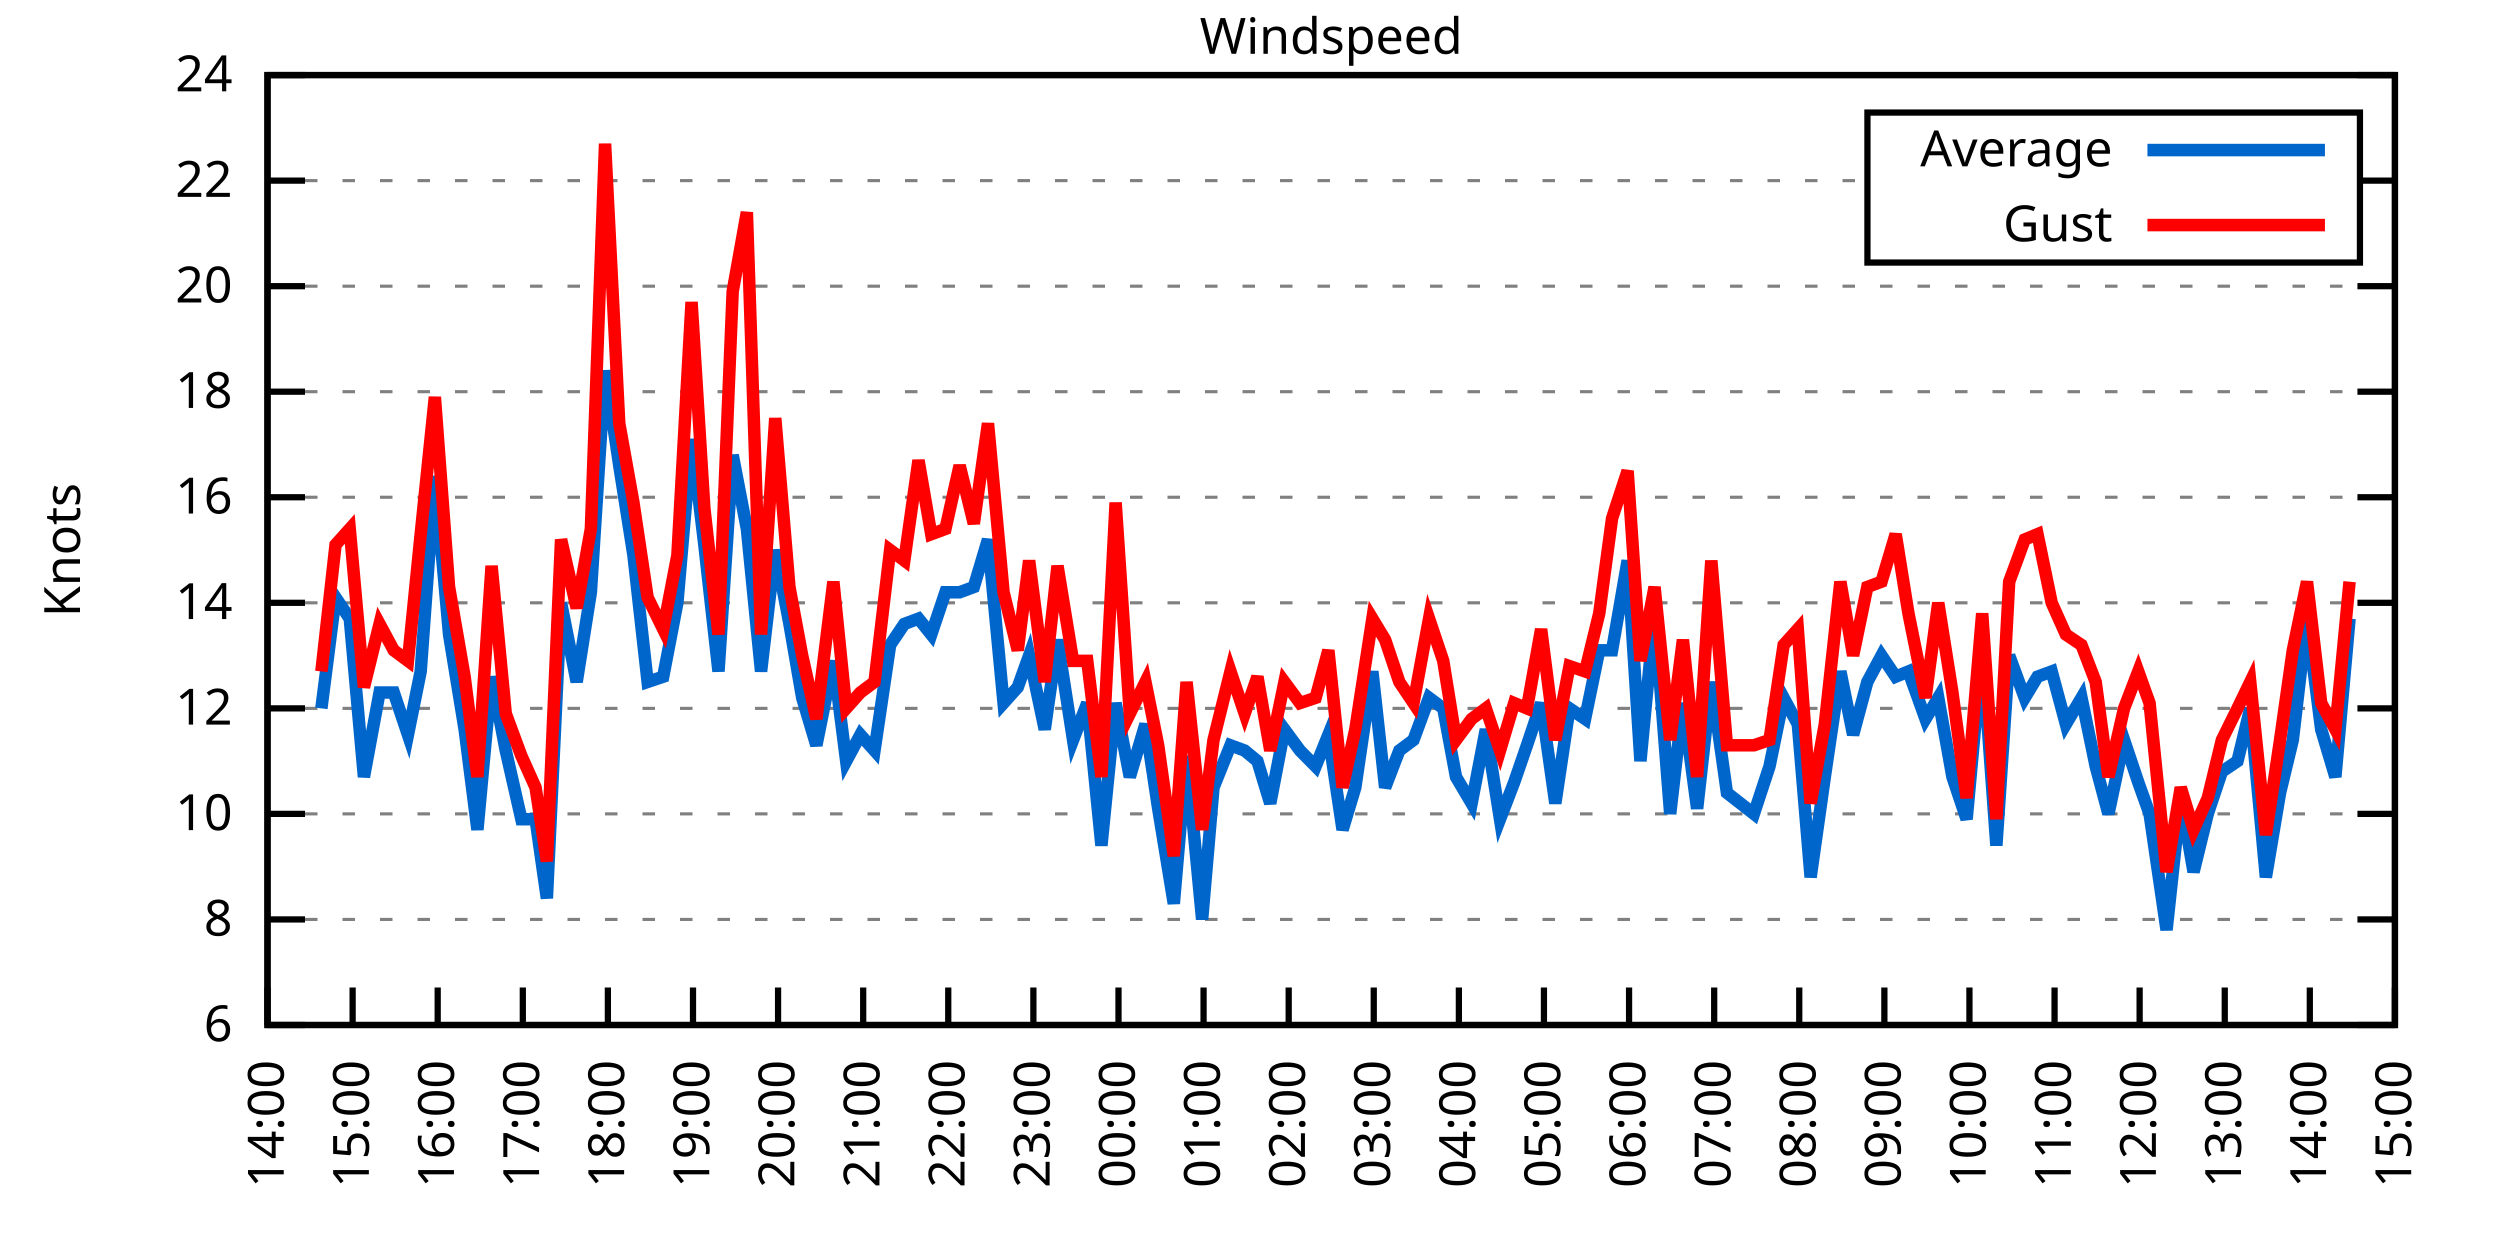
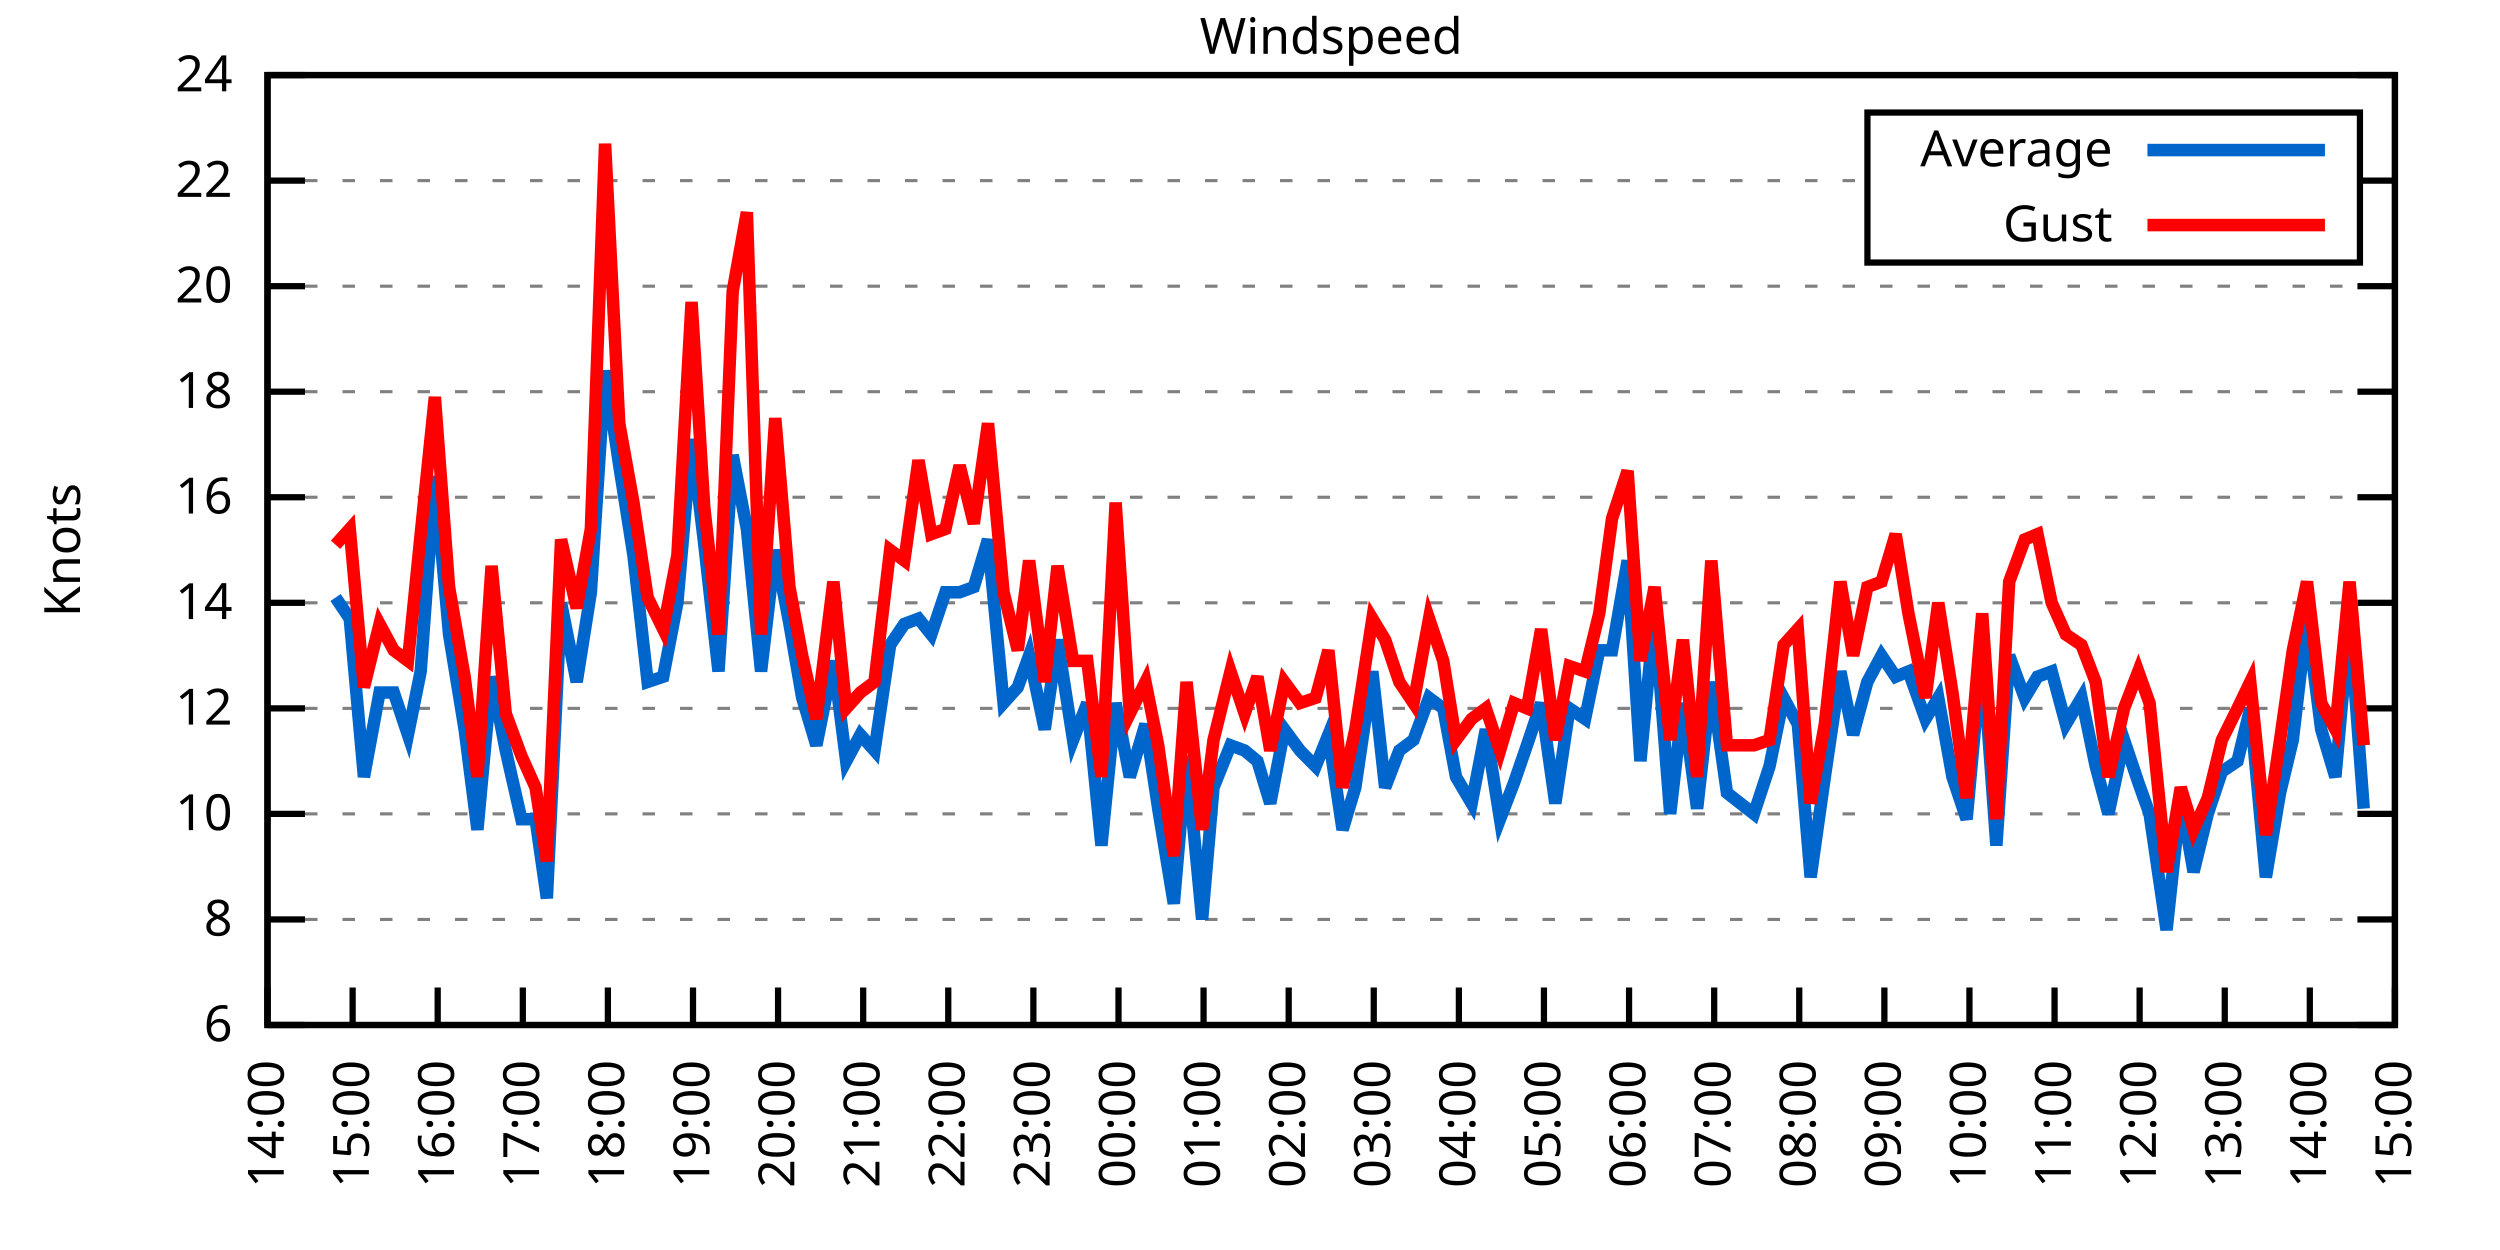
<svg xmlns="http://www.w3.org/2000/svg" xmlns:xlink="http://www.w3.org/1999/xlink" width="400" height="200" viewBox="0 0 400 200">
  <g id="gnuplot_canvas">
    <rect x="0" y="0" width="400" height="200" fill="none" />
    <defs>
      <circle id="gpDot" r="0.5" stroke-width="0.5" stroke="currentColor" />
      <path id="gpPt0" stroke-width="0.333" stroke="currentColor" d="M-1,0 h2 M0,-1 v2" />
      <path id="gpPt1" stroke-width="0.333" stroke="currentColor" d="M-1,-1 L1,1 M1,-1 L-1,1" />
      <path id="gpPt2" stroke-width="0.333" stroke="currentColor" d="M-1,0 L1,0 M0,-1 L0,1 M-1,-1 L1,1 M-1,1 L1,-1" />
      <rect id="gpPt3" stroke-width="0.333" stroke="currentColor" x="-1" y="-1" width="2" height="2" />
      <rect id="gpPt4" stroke-width="0.333" stroke="currentColor" fill="currentColor" x="-1" y="-1" width="2" height="2" />
      <circle id="gpPt5" stroke-width="0.333" stroke="currentColor" cx="0" cy="0" r="1" />
      <use xlink:href="#gpPt5" id="gpPt6" fill="currentColor" stroke="none" />
      <path id="gpPt7" stroke-width="0.333" stroke="currentColor" d="M0,-1.33 L-1.33,0.67 L1.33,0.67 z" />
      <use xlink:href="#gpPt7" id="gpPt8" fill="currentColor" stroke="none" />
      <use xlink:href="#gpPt7" id="gpPt9" stroke="currentColor" transform="rotate(180)" />
      <use xlink:href="#gpPt9" id="gpPt10" fill="currentColor" stroke="none" />
      <use xlink:href="#gpPt3" id="gpPt11" stroke="currentColor" transform="rotate(45)" />
      <use xlink:href="#gpPt11" id="gpPt12" fill="currentColor" stroke="none" />
      <path id="gpPt13" stroke-width="0.333" stroke="currentColor" d="M0,1.330 L1.265,0.411 L0.782,-1.067 L-0.782,-1.076 L-1.265,0.411 z" />
      <use xlink:href="#gpPt13" id="gpPt14" fill="currentColor" stroke="none" />
      <filter id="textbox" filterUnits="objectBoundingBox" x="0" y="0" height="1" width="1">
        <feFlood flood-color="white" flood-opacity="1" result="bgnd" />
        <feComposite in="SourceGraphic" in2="bgnd" operator="atop" />
      </filter>
      <filter id="greybox" filterUnits="objectBoundingBox" x="0" y="0" height="1" width="1">
        <feFlood flood-color="lightgrey" flood-opacity="1" result="grey" />
        <feComposite in="SourceGraphic" in2="grey" operator="atop" />
      </filter>
    </defs>
    <g fill="none" color="white" stroke="currentColor" stroke-width="1.00" stroke-linecap="butt" stroke-linejoin="miter">
</g>
    <g fill="none" color="black" stroke="currentColor" stroke-width="1.00" stroke-linecap="butt" stroke-linejoin="miter">
      <g stroke="none" shape-rendering="crispEdges">
        <polygon fill="rgb(255, 255, 255)" points="42.80,164.00 383.18,164.00 383.18,12.02 42.80,12.02 " />
      </g>
    </g>
    <g fill="none" color="black" stroke="currentColor" stroke-width="1.00" stroke-linecap="butt" stroke-linejoin="miter">
</g>
    <g fill="none" color="black" stroke="black" stroke-width="0.50" stroke-linecap="butt" stroke-linejoin="miter">
</g>
    <g fill="none" color="gray" stroke="currentColor" stroke-width="0.50" stroke-linecap="butt" stroke-linejoin="miter">
      <path stroke="gray" stroke-dasharray="2,4" class="gridline" d="M42.80,164.00 L383.19,164.00  " />
    </g>
    <g fill="none" color="gray" stroke="gray" stroke-width="1.00" stroke-linecap="butt" stroke-linejoin="miter">
</g>
    <g fill="none" color="black" stroke="currentColor" stroke-width="1.00" stroke-linecap="butt" stroke-linejoin="miter">
      <path stroke="black" d="M42.80,164.00 L48.80,164.00 M383.19,164.00 L377.19,164.00  " />
      <g transform="translate(37.20,166.60)" stroke="none" fill="black" font-family="Sans" font-size="8.00" text-anchor="end">
        <text>
          <tspan font-family="Sans"> 6</tspan>
        </text>
      </g>
    </g>
    <g fill="none" color="black" stroke="currentColor" stroke-width="1.00" stroke-linecap="butt" stroke-linejoin="miter">
</g>
    <g fill="none" color="black" stroke="black" stroke-width="0.50" stroke-linecap="butt" stroke-linejoin="miter">
</g>
    <g fill="none" color="gray" stroke="currentColor" stroke-width="0.50" stroke-linecap="butt" stroke-linejoin="miter">
      <path stroke="gray" stroke-dasharray="2,4" class="gridline" d="M42.80,147.11 L383.19,147.11  " />
    </g>
    <g fill="none" color="gray" stroke="gray" stroke-width="1.00" stroke-linecap="butt" stroke-linejoin="miter">
</g>
    <g fill="none" color="black" stroke="currentColor" stroke-width="1.00" stroke-linecap="butt" stroke-linejoin="miter">
      <path stroke="black" d="M42.80,147.11 L48.80,147.11 M383.19,147.11 L377.19,147.11  " />
      <g transform="translate(37.20,149.71)" stroke="none" fill="black" font-family="Sans" font-size="8.00" text-anchor="end">
        <text>
          <tspan font-family="Sans"> 8</tspan>
        </text>
      </g>
    </g>
    <g fill="none" color="black" stroke="currentColor" stroke-width="1.00" stroke-linecap="butt" stroke-linejoin="miter">
</g>
    <g fill="none" color="black" stroke="black" stroke-width="0.50" stroke-linecap="butt" stroke-linejoin="miter">
</g>
    <g fill="none" color="gray" stroke="currentColor" stroke-width="0.50" stroke-linecap="butt" stroke-linejoin="miter">
      <path stroke="gray" stroke-dasharray="2,4" class="gridline" d="M42.80,130.22 L383.19,130.22  " />
    </g>
    <g fill="none" color="gray" stroke="gray" stroke-width="1.00" stroke-linecap="butt" stroke-linejoin="miter">
</g>
    <g fill="none" color="black" stroke="currentColor" stroke-width="1.00" stroke-linecap="butt" stroke-linejoin="miter">
      <path stroke="black" d="M42.80,130.22 L48.80,130.22 M383.19,130.22 L377.19,130.22  " />
      <g transform="translate(37.20,132.82)" stroke="none" fill="black" font-family="Sans" font-size="8.00" text-anchor="end">
        <text>
          <tspan font-family="Sans"> 10</tspan>
        </text>
      </g>
    </g>
    <g fill="none" color="black" stroke="currentColor" stroke-width="1.00" stroke-linecap="butt" stroke-linejoin="miter">
</g>
    <g fill="none" color="black" stroke="black" stroke-width="0.50" stroke-linecap="butt" stroke-linejoin="miter">
</g>
    <g fill="none" color="gray" stroke="currentColor" stroke-width="0.50" stroke-linecap="butt" stroke-linejoin="miter">
      <path stroke="gray" stroke-dasharray="2,4" class="gridline" d="M42.80,113.34 L383.19,113.34  " />
    </g>
    <g fill="none" color="gray" stroke="gray" stroke-width="1.00" stroke-linecap="butt" stroke-linejoin="miter">
</g>
    <g fill="none" color="black" stroke="currentColor" stroke-width="1.00" stroke-linecap="butt" stroke-linejoin="miter">
      <path stroke="black" d="M42.80,113.34 L48.80,113.34 M383.19,113.34 L377.19,113.34  " />
      <g transform="translate(37.20,115.94)" stroke="none" fill="black" font-family="Sans" font-size="8.00" text-anchor="end">
        <text>
          <tspan font-family="Sans"> 12</tspan>
        </text>
      </g>
    </g>
    <g fill="none" color="black" stroke="currentColor" stroke-width="1.00" stroke-linecap="butt" stroke-linejoin="miter">
</g>
    <g fill="none" color="black" stroke="black" stroke-width="0.50" stroke-linecap="butt" stroke-linejoin="miter">
</g>
    <g fill="none" color="gray" stroke="currentColor" stroke-width="0.50" stroke-linecap="butt" stroke-linejoin="miter">
      <path stroke="gray" stroke-dasharray="2,4" class="gridline" d="M42.80,96.45 L383.19,96.45  " />
    </g>
    <g fill="none" color="gray" stroke="gray" stroke-width="1.00" stroke-linecap="butt" stroke-linejoin="miter">
</g>
    <g fill="none" color="black" stroke="currentColor" stroke-width="1.00" stroke-linecap="butt" stroke-linejoin="miter">
      <path stroke="black" d="M42.80,96.45 L48.80,96.45 M383.19,96.45 L377.19,96.45  " />
      <g transform="translate(37.20,99.05)" stroke="none" fill="black" font-family="Sans" font-size="8.00" text-anchor="end">
        <text>
          <tspan font-family="Sans"> 14</tspan>
        </text>
      </g>
    </g>
    <g fill="none" color="black" stroke="currentColor" stroke-width="1.00" stroke-linecap="butt" stroke-linejoin="miter">
</g>
    <g fill="none" color="black" stroke="black" stroke-width="0.50" stroke-linecap="butt" stroke-linejoin="miter">
</g>
    <g fill="none" color="gray" stroke="currentColor" stroke-width="0.50" stroke-linecap="butt" stroke-linejoin="miter">
      <path stroke="gray" stroke-dasharray="2,4" class="gridline" d="M42.80,79.56 L383.19,79.56  " />
    </g>
    <g fill="none" color="gray" stroke="gray" stroke-width="1.00" stroke-linecap="butt" stroke-linejoin="miter">
</g>
    <g fill="none" color="black" stroke="currentColor" stroke-width="1.00" stroke-linecap="butt" stroke-linejoin="miter">
      <path stroke="black" d="M42.80,79.56 L48.80,79.56 M383.19,79.56 L377.19,79.56  " />
      <g transform="translate(37.20,82.16)" stroke="none" fill="black" font-family="Sans" font-size="8.00" text-anchor="end">
        <text>
          <tspan font-family="Sans"> 16</tspan>
        </text>
      </g>
    </g>
    <g fill="none" color="black" stroke="currentColor" stroke-width="1.00" stroke-linecap="butt" stroke-linejoin="miter">
</g>
    <g fill="none" color="black" stroke="black" stroke-width="0.50" stroke-linecap="butt" stroke-linejoin="miter">
</g>
    <g fill="none" color="gray" stroke="currentColor" stroke-width="0.50" stroke-linecap="butt" stroke-linejoin="miter">
      <path stroke="gray" stroke-dasharray="2,4" class="gridline" d="M42.80,62.67 L383.19,62.67  " />
    </g>
    <g fill="none" color="gray" stroke="gray" stroke-width="1.00" stroke-linecap="butt" stroke-linejoin="miter">
</g>
    <g fill="none" color="black" stroke="currentColor" stroke-width="1.00" stroke-linecap="butt" stroke-linejoin="miter">
      <path stroke="black" d="M42.80,62.67 L48.80,62.67 M383.19,62.67 L377.19,62.67  " />
      <g transform="translate(37.20,65.27)" stroke="none" fill="black" font-family="Sans" font-size="8.00" text-anchor="end">
        <text>
          <tspan font-family="Sans"> 18</tspan>
        </text>
      </g>
    </g>
    <g fill="none" color="black" stroke="currentColor" stroke-width="1.00" stroke-linecap="butt" stroke-linejoin="miter">
</g>
    <g fill="none" color="black" stroke="black" stroke-width="0.50" stroke-linecap="butt" stroke-linejoin="miter">
</g>
    <g fill="none" color="gray" stroke="currentColor" stroke-width="0.50" stroke-linecap="butt" stroke-linejoin="miter">
      <path stroke="gray" stroke-dasharray="2,4" class="gridline" d="M42.80,45.79 L383.19,45.79  " />
    </g>
    <g fill="none" color="gray" stroke="gray" stroke-width="1.00" stroke-linecap="butt" stroke-linejoin="miter">
</g>
    <g fill="none" color="black" stroke="currentColor" stroke-width="1.00" stroke-linecap="butt" stroke-linejoin="miter">
      <path stroke="black" d="M42.80,45.79 L48.80,45.79 M383.19,45.79 L377.19,45.79  " />
      <g transform="translate(37.20,48.39)" stroke="none" fill="black" font-family="Sans" font-size="8.00" text-anchor="end">
        <text>
          <tspan font-family="Sans"> 20</tspan>
        </text>
      </g>
    </g>
    <g fill="none" color="black" stroke="currentColor" stroke-width="1.00" stroke-linecap="butt" stroke-linejoin="miter">
</g>
    <g fill="none" color="black" stroke="black" stroke-width="0.50" stroke-linecap="butt" stroke-linejoin="miter">
</g>
    <g fill="none" color="gray" stroke="currentColor" stroke-width="0.50" stroke-linecap="butt" stroke-linejoin="miter">
      <path stroke="gray" stroke-dasharray="2,4" class="gridline" d="M42.80,28.90 L298.79,28.90 M377.59,28.90 L383.19,28.90  " />
    </g>
    <g fill="none" color="gray" stroke="gray" stroke-width="1.00" stroke-linecap="butt" stroke-linejoin="miter">
</g>
    <g fill="none" color="black" stroke="currentColor" stroke-width="1.00" stroke-linecap="butt" stroke-linejoin="miter">
      <path stroke="black" d="M42.80,28.90 L48.80,28.90 M383.19,28.90 L377.19,28.90  " />
      <g transform="translate(37.20,31.50)" stroke="none" fill="black" font-family="Sans" font-size="8.00" text-anchor="end">
        <text>
          <tspan font-family="Sans"> 22</tspan>
        </text>
      </g>
    </g>
    <g fill="none" color="black" stroke="currentColor" stroke-width="1.00" stroke-linecap="butt" stroke-linejoin="miter">
</g>
    <g fill="none" color="black" stroke="black" stroke-width="0.50" stroke-linecap="butt" stroke-linejoin="miter">
</g>
    <g fill="none" color="gray" stroke="currentColor" stroke-width="0.50" stroke-linecap="butt" stroke-linejoin="miter">
      <path stroke="gray" stroke-dasharray="2,4" class="gridline" d="M42.80,12.01 L383.19,12.01  " />
    </g>
    <g fill="none" color="gray" stroke="gray" stroke-width="1.00" stroke-linecap="butt" stroke-linejoin="miter">
</g>
    <g fill="none" color="black" stroke="currentColor" stroke-width="1.00" stroke-linecap="butt" stroke-linejoin="miter">
      <path stroke="black" d="M42.80,12.01 L48.80,12.01 M383.19,12.01 L377.19,12.01  " />
      <g transform="translate(37.20,14.61)" stroke="none" fill="black" font-family="Sans" font-size="8.00" text-anchor="end">
        <text>
          <tspan font-family="Sans"> 24</tspan>
        </text>
      </g>
    </g>
    <g fill="none" color="black" stroke="currentColor" stroke-width="1.00" stroke-linecap="butt" stroke-linejoin="miter">
      <path stroke="black" d="M42.80,164.00 L42.80,158.00  " />
      <g transform="translate(45.40,169.60) rotate(270.00)" stroke="none" fill="black" font-family="Sans" font-size="8.00" text-anchor="end">
        <text>
          <tspan font-family="Sans">14:00</tspan>
        </text>
      </g>
    </g>
    <g fill="none" color="black" stroke="currentColor" stroke-width="1.00" stroke-linecap="butt" stroke-linejoin="miter">
      <path stroke="black" d="M56.42,164.00 L56.42,158.00  " />
      <g transform="translate(59.02,169.60) rotate(270.00)" stroke="none" fill="black" font-family="Sans" font-size="8.00" text-anchor="end">
        <text>
          <tspan font-family="Sans">15:00</tspan>
        </text>
      </g>
    </g>
    <g fill="none" color="black" stroke="currentColor" stroke-width="1.00" stroke-linecap="butt" stroke-linejoin="miter">
      <path stroke="black" d="M70.03,164.00 L70.03,158.00  " />
      <g transform="translate(72.63,169.60) rotate(270.00)" stroke="none" fill="black" font-family="Sans" font-size="8.00" text-anchor="end">
        <text>
          <tspan font-family="Sans">16:00</tspan>
        </text>
      </g>
    </g>
    <g fill="none" color="black" stroke="currentColor" stroke-width="1.00" stroke-linecap="butt" stroke-linejoin="miter">
      <path stroke="black" d="M83.65,164.00 L83.65,158.00  " />
      <g transform="translate(86.25,169.60) rotate(270.00)" stroke="none" fill="black" font-family="Sans" font-size="8.00" text-anchor="end">
        <text>
          <tspan font-family="Sans">17:00</tspan>
        </text>
      </g>
    </g>
    <g fill="none" color="black" stroke="currentColor" stroke-width="1.00" stroke-linecap="butt" stroke-linejoin="miter">
      <path stroke="black" d="M97.26,164.00 L97.26,158.00  " />
      <g transform="translate(99.86,169.60) rotate(270.00)" stroke="none" fill="black" font-family="Sans" font-size="8.00" text-anchor="end">
        <text>
          <tspan font-family="Sans">18:00</tspan>
        </text>
      </g>
    </g>
    <g fill="none" color="black" stroke="currentColor" stroke-width="1.00" stroke-linecap="butt" stroke-linejoin="miter">
      <path stroke="black" d="M110.88,164.00 L110.88,158.00  " />
      <g transform="translate(113.48,169.60) rotate(270.00)" stroke="none" fill="black" font-family="Sans" font-size="8.00" text-anchor="end">
        <text>
          <tspan font-family="Sans">19:00</tspan>
        </text>
      </g>
    </g>
    <g fill="none" color="black" stroke="currentColor" stroke-width="1.00" stroke-linecap="butt" stroke-linejoin="miter">
      <path stroke="black" d="M124.49,164.00 L124.49,158.00  " />
      <g transform="translate(127.09,169.60) rotate(270.00)" stroke="none" fill="black" font-family="Sans" font-size="8.00" text-anchor="end">
        <text>
          <tspan font-family="Sans">20:00</tspan>
        </text>
      </g>
    </g>
    <g fill="none" color="black" stroke="currentColor" stroke-width="1.00" stroke-linecap="butt" stroke-linejoin="miter">
      <path stroke="black" d="M138.11,164.00 L138.11,158.00  " />
      <g transform="translate(140.71,169.60) rotate(270.00)" stroke="none" fill="black" font-family="Sans" font-size="8.00" text-anchor="end">
        <text>
          <tspan font-family="Sans">21:00</tspan>
        </text>
      </g>
    </g>
    <g fill="none" color="black" stroke="currentColor" stroke-width="1.00" stroke-linecap="butt" stroke-linejoin="miter">
      <path stroke="black" d="M151.72,164.00 L151.72,158.00  " />
      <g transform="translate(154.32,169.60) rotate(270.00)" stroke="none" fill="black" font-family="Sans" font-size="8.00" text-anchor="end">
        <text>
          <tspan font-family="Sans">22:00</tspan>
        </text>
      </g>
    </g>
    <g fill="none" color="black" stroke="currentColor" stroke-width="1.00" stroke-linecap="butt" stroke-linejoin="miter">
      <path stroke="black" d="M165.34,164.00 L165.34,158.00  " />
      <g transform="translate(167.94,169.60) rotate(270.00)" stroke="none" fill="black" font-family="Sans" font-size="8.00" text-anchor="end">
        <text>
          <tspan font-family="Sans">23:00</tspan>
        </text>
      </g>
    </g>
    <g fill="none" color="black" stroke="currentColor" stroke-width="1.00" stroke-linecap="butt" stroke-linejoin="miter">
      <path stroke="black" d="M178.96,164.00 L178.96,158.00  " />
      <g transform="translate(181.56,169.60) rotate(270.00)" stroke="none" fill="black" font-family="Sans" font-size="8.00" text-anchor="end">
        <text>
          <tspan font-family="Sans">00:00</tspan>
        </text>
      </g>
    </g>
    <g fill="none" color="black" stroke="currentColor" stroke-width="1.00" stroke-linecap="butt" stroke-linejoin="miter">
      <path stroke="black" d="M192.57,164.00 L192.57,158.00  " />
      <g transform="translate(195.17,169.60) rotate(270.00)" stroke="none" fill="black" font-family="Sans" font-size="8.00" text-anchor="end">
        <text>
          <tspan font-family="Sans">01:00</tspan>
        </text>
      </g>
    </g>
    <g fill="none" color="black" stroke="currentColor" stroke-width="1.00" stroke-linecap="butt" stroke-linejoin="miter">
      <path stroke="black" d="M206.19,164.00 L206.19,158.00  " />
      <g transform="translate(208.79,169.60) rotate(270.00)" stroke="none" fill="black" font-family="Sans" font-size="8.00" text-anchor="end">
        <text>
          <tspan font-family="Sans">02:00</tspan>
        </text>
      </g>
    </g>
    <g fill="none" color="black" stroke="currentColor" stroke-width="1.00" stroke-linecap="butt" stroke-linejoin="miter">
      <path stroke="black" d="M219.80,164.00 L219.80,158.00  " />
      <g transform="translate(222.40,169.60) rotate(270.00)" stroke="none" fill="black" font-family="Sans" font-size="8.00" text-anchor="end">
        <text>
          <tspan font-family="Sans">03:00</tspan>
        </text>
      </g>
    </g>
    <g fill="none" color="black" stroke="currentColor" stroke-width="1.00" stroke-linecap="butt" stroke-linejoin="miter">
      <path stroke="black" d="M233.42,164.00 L233.42,158.00  " />
      <g transform="translate(236.02,169.60) rotate(270.00)" stroke="none" fill="black" font-family="Sans" font-size="8.00" text-anchor="end">
        <text>
          <tspan font-family="Sans">04:00</tspan>
        </text>
      </g>
    </g>
    <g fill="none" color="black" stroke="currentColor" stroke-width="1.00" stroke-linecap="butt" stroke-linejoin="miter">
      <path stroke="black" d="M247.03,164.00 L247.03,158.00  " />
      <g transform="translate(249.63,169.60) rotate(270.00)" stroke="none" fill="black" font-family="Sans" font-size="8.00" text-anchor="end">
        <text>
          <tspan font-family="Sans">05:00</tspan>
        </text>
      </g>
    </g>
    <g fill="none" color="black" stroke="currentColor" stroke-width="1.00" stroke-linecap="butt" stroke-linejoin="miter">
      <path stroke="black" d="M260.65,164.00 L260.65,158.00  " />
      <g transform="translate(263.25,169.60) rotate(270.00)" stroke="none" fill="black" font-family="Sans" font-size="8.00" text-anchor="end">
        <text>
          <tspan font-family="Sans">06:00</tspan>
        </text>
      </g>
    </g>
    <g fill="none" color="black" stroke="currentColor" stroke-width="1.00" stroke-linecap="butt" stroke-linejoin="miter">
      <path stroke="black" d="M274.27,164.00 L274.27,158.00  " />
      <g transform="translate(276.87,169.60) rotate(270.00)" stroke="none" fill="black" font-family="Sans" font-size="8.00" text-anchor="end">
        <text>
          <tspan font-family="Sans">07:00</tspan>
        </text>
      </g>
    </g>
    <g fill="none" color="black" stroke="currentColor" stroke-width="1.00" stroke-linecap="butt" stroke-linejoin="miter">
      <path stroke="black" d="M287.88,164.00 L287.88,158.00  " />
      <g transform="translate(290.48,169.60) rotate(270.00)" stroke="none" fill="black" font-family="Sans" font-size="8.00" text-anchor="end">
        <text>
          <tspan font-family="Sans">08:00</tspan>
        </text>
      </g>
    </g>
    <g fill="none" color="black" stroke="currentColor" stroke-width="1.00" stroke-linecap="butt" stroke-linejoin="miter">
      <path stroke="black" d="M301.50,164.00 L301.50,158.00  " />
      <g transform="translate(304.10,169.60) rotate(270.00)" stroke="none" fill="black" font-family="Sans" font-size="8.00" text-anchor="end">
        <text>
          <tspan font-family="Sans">09:00</tspan>
        </text>
      </g>
    </g>
    <g fill="none" color="black" stroke="currentColor" stroke-width="1.00" stroke-linecap="butt" stroke-linejoin="miter">
      <path stroke="black" d="M315.11,164.00 L315.11,158.00  " />
      <g transform="translate(317.71,169.60) rotate(270.00)" stroke="none" fill="black" font-family="Sans" font-size="8.00" text-anchor="end">
        <text>
          <tspan font-family="Sans">10:00</tspan>
        </text>
      </g>
    </g>
    <g fill="none" color="black" stroke="currentColor" stroke-width="1.00" stroke-linecap="butt" stroke-linejoin="miter">
      <path stroke="black" d="M328.73,164.00 L328.73,158.00  " />
      <g transform="translate(331.33,169.60) rotate(270.00)" stroke="none" fill="black" font-family="Sans" font-size="8.00" text-anchor="end">
        <text>
          <tspan font-family="Sans">11:00</tspan>
        </text>
      </g>
    </g>
    <g fill="none" color="black" stroke="currentColor" stroke-width="1.00" stroke-linecap="butt" stroke-linejoin="miter">
      <path stroke="black" d="M342.34,164.00 L342.34,158.00  " />
      <g transform="translate(344.94,169.60) rotate(270.00)" stroke="none" fill="black" font-family="Sans" font-size="8.00" text-anchor="end">
        <text>
          <tspan font-family="Sans">12:00</tspan>
        </text>
      </g>
    </g>
    <g fill="none" color="black" stroke="currentColor" stroke-width="1.00" stroke-linecap="butt" stroke-linejoin="miter">
      <path stroke="black" d="M355.96,164.00 L355.96,158.00  " />
      <g transform="translate(358.56,169.60) rotate(270.00)" stroke="none" fill="black" font-family="Sans" font-size="8.00" text-anchor="end">
        <text>
          <tspan font-family="Sans">13:00</tspan>
        </text>
      </g>
    </g>
    <g fill="none" color="black" stroke="currentColor" stroke-width="1.00" stroke-linecap="butt" stroke-linejoin="miter">
      <path stroke="black" d="M369.57,164.00 L369.57,158.00  " />
      <g transform="translate(372.17,169.60) rotate(270.00)" stroke="none" fill="black" font-family="Sans" font-size="8.00" text-anchor="end">
        <text>
          <tspan font-family="Sans">14:00</tspan>
        </text>
      </g>
    </g>
    <g fill="none" color="black" stroke="currentColor" stroke-width="1.00" stroke-linecap="butt" stroke-linejoin="miter">
      <path stroke="black" d="M383.19,164.00 L383.19,158.00  " />
      <g transform="translate(385.79,169.60) rotate(270.00)" stroke="none" fill="black" font-family="Sans" font-size="8.00" text-anchor="end">
        <text>
          <tspan font-family="Sans">15:00</tspan>
        </text>
      </g>
    </g>
    <g fill="none" color="black" stroke="currentColor" stroke-width="1.00" stroke-linecap="butt" stroke-linejoin="miter">
</g>
    <g fill="none" color="black" stroke="currentColor" stroke-width="1.00" stroke-linecap="butt" stroke-linejoin="miter">
      <path stroke="black" d="M42.80,12.01 L42.80,164.00 L383.19,164.00 L383.19,12.01 L42.80,12.01 Z  " />
    </g>
    <g fill="none" color="black" stroke="currentColor" stroke-width="1.00" stroke-linecap="butt" stroke-linejoin="miter">
</g>
    <g fill="none" color="black" stroke="currentColor" stroke-width="1.00" stroke-linecap="butt" stroke-linejoin="miter">
      <path stroke="black" d="M298.79,42.01 L298.79,18.01 L377.59,18.01 L377.59,42.01 L298.79,42.01 Z  " />
    </g>
    <g id="Windspeed_plot_1">
      <g fill="none" color="white" stroke="black" stroke-width="2.00" stroke-linecap="butt" stroke-linejoin="miter">
</g>
      <g fill="none" color="black" stroke="currentColor" stroke-width="2.00" stroke-linecap="butt" stroke-linejoin="miter">
        <g transform="translate(337.99,26.61)" stroke="none" fill="black" font-family="Sans" font-size="8.00" text-anchor="end">
          <text>
            <tspan font-family="Sans">Average</tspan>
          </text>
        </g>
      </g>
      <g fill="none" color="black" stroke="currentColor" stroke-width="2.00" stroke-linecap="butt" stroke-linejoin="miter">
-         <path stroke="rgb(  0, 102, 204)" d="M343.59,24.01 L371.99,24.01 M51.42,113.34 L53.69,95.60 L55.96,98.98 L58.23,124.31 L60.73,110.80 L63.00,110.80   L65.27,117.56 L67.31,107.43 L69.58,76.18 L71.85,101.52 L74.34,116.71 L76.39,132.76 L78.65,108.27 L80.92,120.09   L83.42,131.07 L85.69,131.07 L87.50,143.73 L89.77,96.45 L92.27,109.11 L94.54,94.76 L96.81,59.30 L99.08,74.49   L101.35,88.85 L103.62,109.11 L106.11,108.27 L108.38,96.45 L110.65,70.27 L112.69,87.16 L114.96,107.43 L117.23,72.81   L119.50,84.63 L121.77,107.43 L124.04,88.00 L126.31,99.83 L128.35,111.65 L130.62,119.25 L133.34,105.74 L135.39,121.78   L137.66,117.56 L139.92,120.09 L142.42,103.20 L144.69,99.83 L146.96,98.98 L149.00,101.52 L151.27,94.76 L153.54,94.76   L155.81,93.92 L158.08,86.32 L160.57,112.49 L162.84,109.96 L164.66,104.89 L167.16,116.71 L169.20,102.36 L171.69,118.40   L173.96,112.49 L176.23,135.29 L178.50,112.49 L180.77,124.31 L183.27,115.87 L185.31,129.38 L187.81,144.58 L189.85,120.94   L192.34,147.11 L194.16,126.00 L196.88,119.25 L199.15,120.09 L201.19,121.78 L203.24,128.54 L205.51,116.71 L208.00,120.09   L210.50,122.62 L212.54,117.56 L214.81,132.76 L216.85,126.00 L219.58,107.43 L221.62,126.00 L223.89,120.09 L226.16,118.40   L228.65,111.65 L230.92,113.34 L232.96,124.31 L235.46,128.54 L237.73,116.71 L240.00,131.07 L242.27,125.16 L244.31,119.25   L246.58,112.49 L248.85,128.54 L251.12,113.34 L253.61,115.03 L255.88,104.05 L257.93,104.05 L260.42,89.69 L262.47,121.78   L264.73,98.14 L267.23,130.22 L269.27,112.49 L271.54,129.38 L273.81,109.11 L276.31,126.85 L280.62,130.22 L283.12,122.62   L285.38,111.65 L287.65,115.87 L289.70,140.36 L291.97,124.31 L294.46,107.43 L296.50,117.56 L298.77,109.11 L301.04,104.89   L303.31,108.27 L305.35,107.43 L308.08,115.03 L310.12,111.65 L312.39,124.31 L314.66,131.07 L317.15,104.05 L319.42,135.29   L321.47,104.89 L323.96,111.65 L326.00,108.27 L328.27,107.43 L330.54,115.87 L333.04,111.65 L335.31,122.62 L337.35,130.22   L339.85,118.40 L342.12,125.16 L343.93,130.22 L346.65,148.80 L348.92,127.69 L350.97,139.51 L353.24,130.22 L355.50,123.47   L358.00,121.78 L360.04,113.34 L362.54,140.36 L364.81,126.85 L366.85,118.40 L369.12,98.98 L371.39,116.71 L373.66,124.31   L375.93,98.98  " />
+         <path stroke="rgb(  0, 102, 204)" d="M343.59,24.01 L371.99,24.01 M53.69,95.60 L55.96,98.98 L58.23,124.31 L60.73,110.80 L63.00,110.80 L65.27,117.56   L67.31,107.43 L69.58,76.18 L71.85,101.52 L74.34,116.71 L76.39,132.76 L78.65,108.27 L80.92,120.09 L83.42,131.07   L85.69,131.07 L87.50,143.73 L89.77,96.45 L92.27,109.11 L94.54,94.76 L96.81,59.30 L99.08,74.49 L101.35,88.85   L103.62,109.11 L106.11,108.27 L108.38,96.45 L110.65,70.27 L112.69,87.16 L114.96,107.43 L117.23,72.81 L119.50,84.63   L121.77,107.43 L124.04,88.00 L126.31,99.83 L128.35,111.65 L130.62,119.25 L133.34,105.74 L135.39,121.78 L137.66,117.56   L139.92,120.09 L142.42,103.20 L144.69,99.83 L146.96,98.98 L149.00,101.52 L151.27,94.76 L153.54,94.76 L155.81,93.92   L158.08,86.32 L160.57,112.49 L162.84,109.96 L164.66,104.89 L167.16,116.71 L169.20,102.36 L171.69,118.40 L173.96,112.49   L176.23,135.29 L178.50,112.49 L180.77,124.31 L183.27,115.87 L185.31,129.38 L187.81,144.58 L189.85,120.94 L192.34,147.11   L194.16,126.00 L196.88,119.25 L199.15,120.09 L201.19,121.78 L203.24,128.54 L205.51,116.71 L208.00,120.09 L210.50,122.62   L212.54,117.56 L214.81,132.76 L216.85,126.00 L219.58,107.43 L221.62,126.00 L223.89,120.09 L226.16,118.40 L228.65,111.65   L230.92,113.34 L232.96,124.31 L235.46,128.54 L237.73,116.71 L240.00,131.07 L242.27,125.16 L244.31,119.25 L246.58,112.49   L248.85,128.54 L251.12,113.34 L253.61,115.03 L255.88,104.05 L257.93,104.05 L260.42,89.69 L262.47,121.78 L264.73,98.14   L267.23,130.22 L269.27,112.49 L271.54,129.38 L273.81,109.11 L276.31,126.85 L280.62,130.22 L283.12,122.62 L285.38,111.65   L287.65,115.87 L289.70,140.36 L291.97,124.31 L294.46,107.43 L296.50,117.56 L298.77,109.11 L301.04,104.89 L303.31,108.27   L305.35,107.43 L308.08,115.03 L310.12,111.65 L312.39,124.31 L314.66,131.07 L317.15,104.05 L319.42,135.29 L321.47,104.89   L323.96,111.65 L326.00,108.27 L328.27,107.43 L330.54,115.87 L333.04,111.65 L335.31,122.62 L337.35,130.22 L339.85,118.40   L342.12,125.16 L343.93,130.22 L346.65,148.80 L348.92,127.69 L350.97,139.51 L353.24,130.22 L355.50,123.47 L358.00,121.78   L360.04,113.34 L362.54,140.36 L364.81,126.85 L366.85,118.40 L369.12,98.98 L371.39,116.71 L373.66,124.31 L375.93,98.98   L378.20,129.38  " />
      </g>
    </g>
    <g id="Windspeed_plot_2">
      <g fill="none" color="black" stroke="currentColor" stroke-width="2.00" stroke-linecap="butt" stroke-linejoin="miter">
        <g transform="translate(337.99,38.61)" stroke="none" fill="black" font-family="Sans" font-size="8.00" text-anchor="end">
          <text>
            <tspan font-family="Sans">Gust</tspan>
          </text>
        </g>
      </g>
      <g fill="none" color="black" stroke="currentColor" stroke-width="2.00" stroke-linecap="butt" stroke-linejoin="miter">
-         <path stroke="rgb(255,   0,   0)" d="M343.59,36.01 L371.99,36.01 M51.42,107.43 L53.69,87.16 L55.96,84.63 L58.23,109.96 L60.73,99.83 L63.00,104.05   L65.27,105.74 L67.31,85.47 L69.58,63.52 L71.85,93.92 L74.34,108.27 L76.39,124.31 L78.65,90.54 L80.92,114.18   L83.42,120.94 L85.69,126.00 L87.50,137.82 L89.77,86.32 L92.27,97.29 L94.54,84.63 L96.81,22.99 L99.08,67.74   L101.35,80.41 L103.62,95.60 L106.11,100.67 L108.38,88.85 L110.65,48.32 L112.69,81.25 L114.96,101.52 L117.23,46.63   L119.50,33.96 L121.77,101.52 L124.04,66.90 L126.31,93.92 L128.35,104.89 L130.62,115.03 L133.34,93.07 L135.39,113.34   L137.66,110.80 L139.92,109.11 L142.42,88.00 L144.69,89.69 L146.96,73.65 L149.00,85.47 L151.27,84.63 L153.54,74.49   L155.81,83.78 L158.08,67.74 L160.57,94.76 L162.84,104.05 L164.66,89.69 L167.16,109.11 L169.20,90.54 L171.69,105.74   L173.96,105.74 L176.23,124.31 L178.50,80.41 L180.77,114.18 L183.27,109.11 L185.31,119.25 L187.81,136.98 L189.85,109.11   L192.34,132.76 L194.16,118.40 L196.88,107.43 L199.15,114.18 L201.19,108.27 L203.24,120.09 L205.51,109.11 L208.00,112.49   L210.50,111.65 L212.54,104.05 L214.81,126.00 L216.85,116.71 L219.58,98.98 L221.62,102.36 L223.89,109.11 L226.16,112.49   L228.65,98.98 L230.92,105.74 L232.96,118.40 L235.46,115.03 L237.73,113.34 L240.00,120.09 L242.27,112.49 L244.31,113.34   L246.58,100.67 L248.85,118.40 L251.12,106.58 L253.61,107.43 L255.88,98.14 L257.93,82.94 L260.42,75.34 L262.47,105.74   L264.73,93.92 L267.23,118.40 L269.27,102.36 L271.54,124.31 L273.81,89.69 L276.31,119.25 L280.62,119.25 L283.12,118.40   L285.38,103.20 L287.65,100.67 L289.70,128.54 L291.97,115.87 L294.46,93.07 L296.50,104.89 L298.77,93.92 L301.04,93.07   L303.31,85.47 L305.35,98.14 L308.08,111.65 L310.12,96.45 L312.39,110.80 L314.66,127.69 L317.15,98.14 L319.42,131.07   L321.47,93.07 L323.96,86.32 L326.00,85.47 L328.27,96.45 L330.54,101.52 L333.04,103.20 L335.31,109.11 L337.35,124.31   L339.85,113.34 L342.12,107.43 L343.93,112.49 L346.65,139.51 L348.92,126.00 L350.97,132.76 L353.24,127.69 L355.50,118.40   L358.00,113.34 L360.04,109.11 L362.54,133.60 L364.81,118.40 L366.85,104.05 L369.12,93.07 L371.39,112.49 L373.66,116.71   L375.93,93.07  " />
+         <path stroke="rgb(255,   0,   0)" d="M343.59,36.01 L371.99,36.01 M53.69,87.16 L55.96,84.63 L58.23,109.96 L60.73,99.83 L63.00,104.05 L65.27,105.74   L67.31,85.47 L69.58,63.52 L71.85,93.92 L74.34,108.27 L76.39,124.31 L78.65,90.54 L80.92,114.18 L83.42,120.94   L85.69,126.00 L87.50,137.82 L89.77,86.32 L92.27,97.29 L94.54,84.63 L96.81,22.99 L99.08,67.74 L101.35,80.41   L103.62,95.60 L106.11,100.67 L108.38,88.85 L110.65,48.32 L112.69,81.25 L114.96,101.52 L117.23,46.63 L119.50,33.96   L121.77,101.52 L124.04,66.90 L126.31,93.92 L128.35,104.89 L130.62,115.03 L133.34,93.07 L135.39,113.34 L137.66,110.80   L139.92,109.11 L142.42,88.00 L144.69,89.69 L146.96,73.65 L149.00,85.47 L151.27,84.63 L153.54,74.49 L155.81,83.78   L158.08,67.74 L160.57,94.76 L162.84,104.05 L164.66,89.69 L167.16,109.11 L169.20,90.54 L171.69,105.74 L173.96,105.74   L176.23,124.31 L178.50,80.41 L180.77,114.18 L183.27,109.11 L185.31,119.25 L187.81,136.98 L189.85,109.11 L192.34,132.76   L194.16,118.40 L196.88,107.43 L199.15,114.18 L201.19,108.27 L203.24,120.09 L205.51,109.11 L208.00,112.49 L210.50,111.65   L212.54,104.05 L214.81,126.00 L216.85,116.71 L219.58,98.98 L221.62,102.36 L223.89,109.11 L226.16,112.49 L228.65,98.98   L230.92,105.74 L232.96,118.40 L235.46,115.03 L237.73,113.34 L240.00,120.09 L242.27,112.49 L244.31,113.34 L246.58,100.67   L248.85,118.40 L251.12,106.58 L253.61,107.43 L255.88,98.14 L257.93,82.94 L260.42,75.34 L262.47,105.74 L264.73,93.92   L267.23,118.40 L269.27,102.36 L271.54,124.31 L273.81,89.69 L276.31,119.25 L280.62,119.25 L283.12,118.40 L285.38,103.20   L287.65,100.67 L289.70,128.54 L291.97,115.87 L294.46,93.07 L296.50,104.89 L298.77,93.92 L301.04,93.07 L303.31,85.47   L305.35,98.14 L308.08,111.65 L310.12,96.45 L312.39,110.80 L314.66,127.69 L317.15,98.14 L319.42,131.07 L321.47,93.07   L323.96,86.32 L326.00,85.47 L328.27,96.45 L330.54,101.52 L333.04,103.20 L335.31,109.11 L337.35,124.31 L339.85,113.34   L342.12,107.43 L343.93,112.49 L346.65,139.51 L348.92,126.00 L350.97,132.76 L353.24,127.69 L355.50,118.40 L358.00,113.34   L360.04,109.11 L362.54,133.60 L364.81,118.40 L366.85,104.05 L369.12,93.07 L371.39,112.49 L373.66,116.71 L375.93,93.07   L378.20,119.25  " />
      </g>
    </g>
    <g fill="none" color="black" stroke="currentColor" stroke-width="2.00" stroke-linecap="butt" stroke-linejoin="miter">
</g>
    <g fill="none" color="black" stroke="black" stroke-width="1.00" stroke-linecap="butt" stroke-linejoin="miter">
</g>
    <g fill="none" color="black" stroke="currentColor" stroke-width="1.00" stroke-linecap="butt" stroke-linejoin="miter">
      <path stroke="black" d="M42.80,12.01 L42.80,164.00 L383.19,164.00 L383.19,12.01 L42.80,12.01 Z  " />
      <g transform="translate(12.80,88.01) rotate(270.00)" stroke="none" fill="black" font-family="Sans" font-size="8.00" text-anchor="middle">
        <text>
          <tspan font-family="Sans">Knots</tspan>
        </text>
      </g>
    </g>
    <g fill="none" color="black" stroke="currentColor" stroke-width="1.00" stroke-linecap="butt" stroke-linejoin="miter">
</g>
    <g fill="none" color="black" stroke="currentColor" stroke-width="1.00" stroke-linecap="butt" stroke-linejoin="miter">
      <g transform="translate(212.99,8.61)" stroke="none" fill="black" font-family="Sans" font-size="8.00" text-anchor="middle">
        <text>
          <tspan font-family="Sans">Windspeed</tspan>
        </text>
      </g>
    </g>
    <g fill="none" color="black" stroke="currentColor" stroke-width="1.00" stroke-linecap="butt" stroke-linejoin="miter">
</g>
  </g>
</svg>
